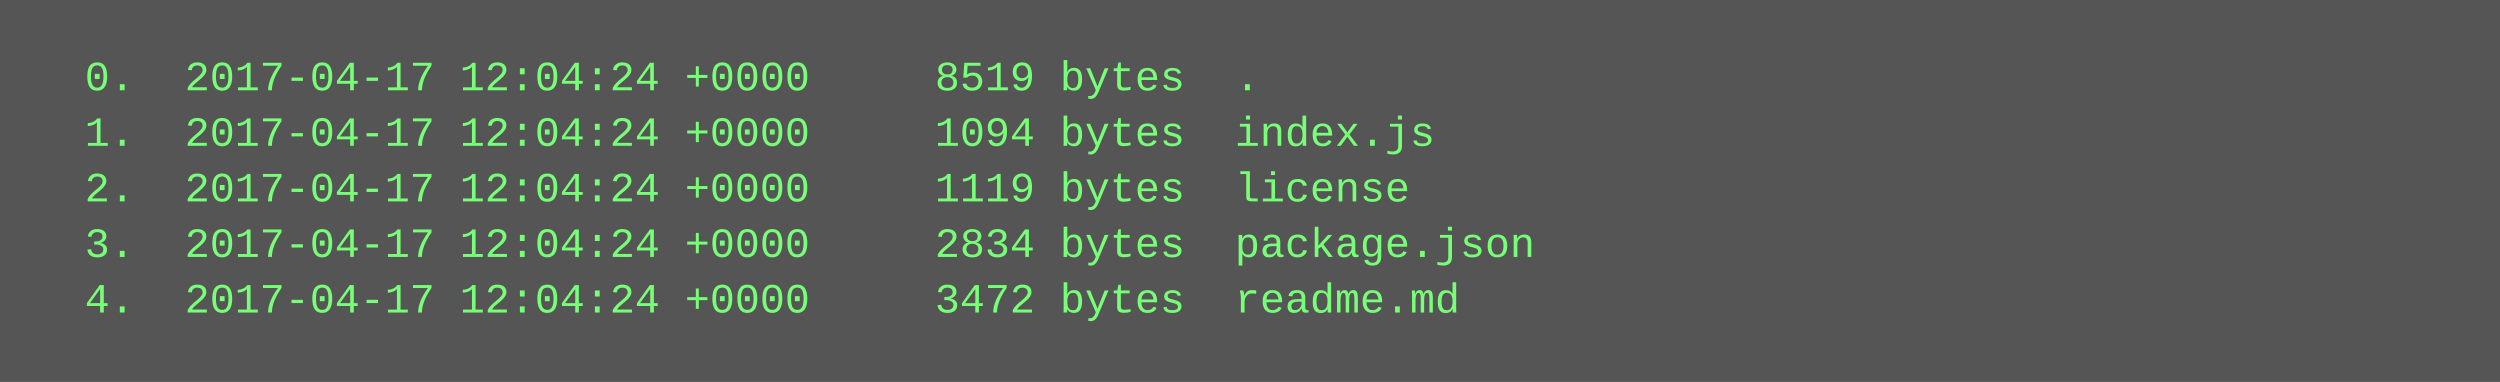
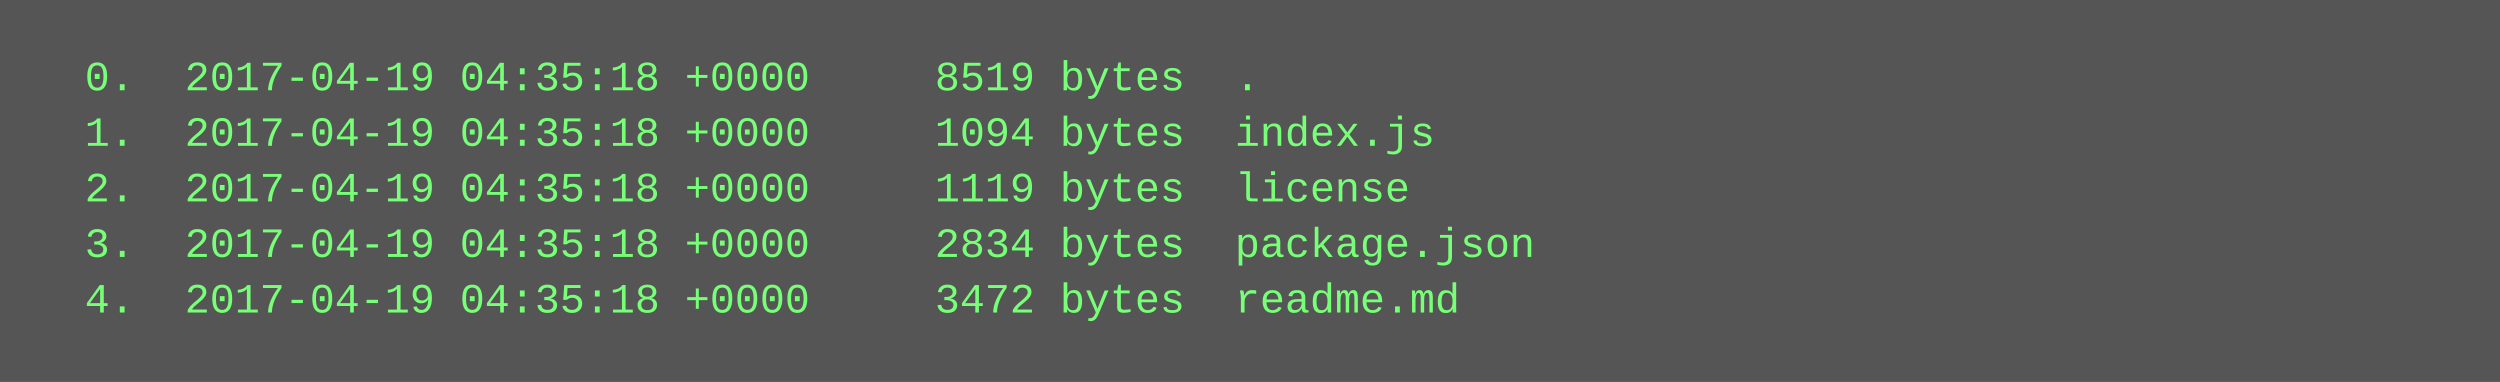
<svg xmlns="http://www.w3.org/2000/svg" height="110" width="720">
  <rect height="110" fill="#555" width="720" />
  <text fill="#7f7" font-family="Courier New" font-size="12" xml:space="preserve">
-     <tspan x="10" y="26">  0.  2017-04-17 12:04:24 +0000     8519 bytes  .</tspan>
-     <tspan x="10" y="42">  1.  2017-04-17 12:04:24 +0000     1094 bytes  index.js</tspan>
-     <tspan x="10" y="58">  2.  2017-04-17 12:04:24 +0000     1119 bytes  license</tspan>
-     <tspan x="10" y="74">  3.  2017-04-17 12:04:24 +0000     2834 bytes  package.json</tspan>
-     <tspan x="10" y="90">  4.  2017-04-17 12:04:24 +0000     3472 bytes  readme.md</tspan>
+     <tspan x="10" y="26">  0.  2017-04-19 04:35:18 +0000     8519 bytes  .</tspan>
+     <tspan x="10" y="42">  1.  2017-04-19 04:35:18 +0000     1094 bytes  index.js</tspan>
+     <tspan x="10" y="58">  2.  2017-04-19 04:35:18 +0000     1119 bytes  license</tspan>
+     <tspan x="10" y="74">  3.  2017-04-19 04:35:18 +0000     2834 bytes  package.json</tspan>
+     <tspan x="10" y="90">  4.  2017-04-19 04:35:18 +0000     3472 bytes  readme.md</tspan>
  </text>
</svg>
